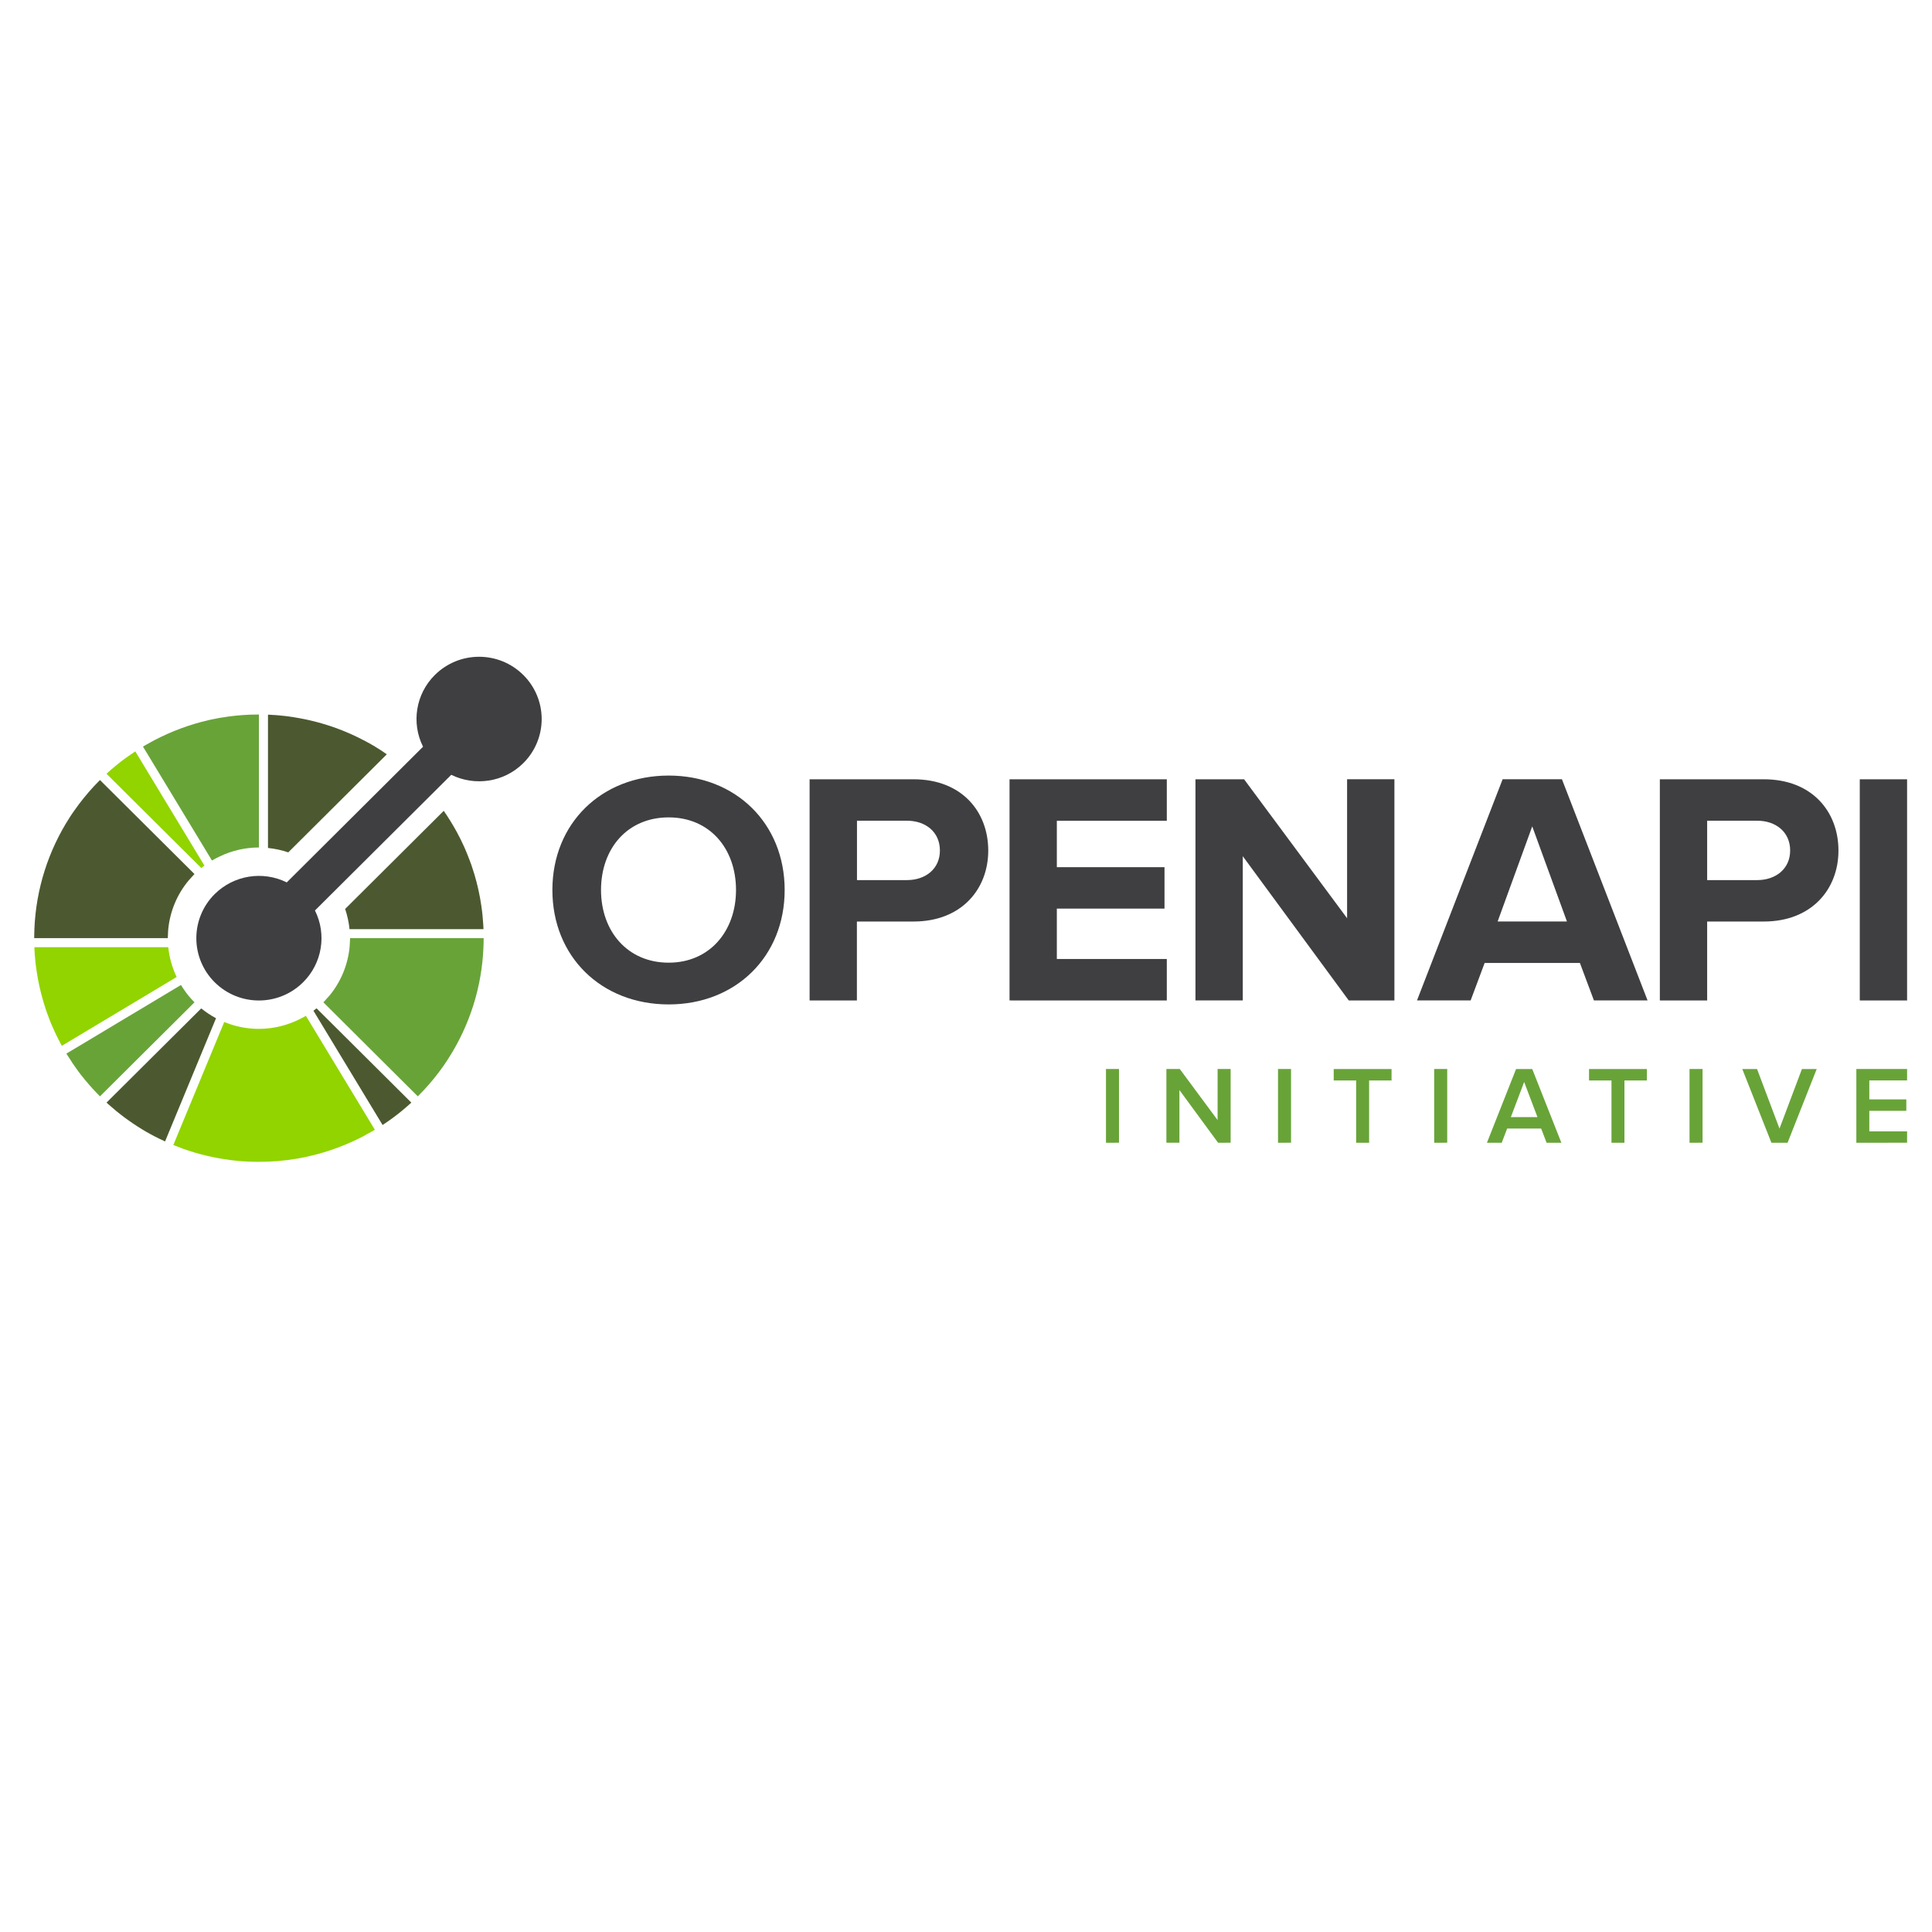
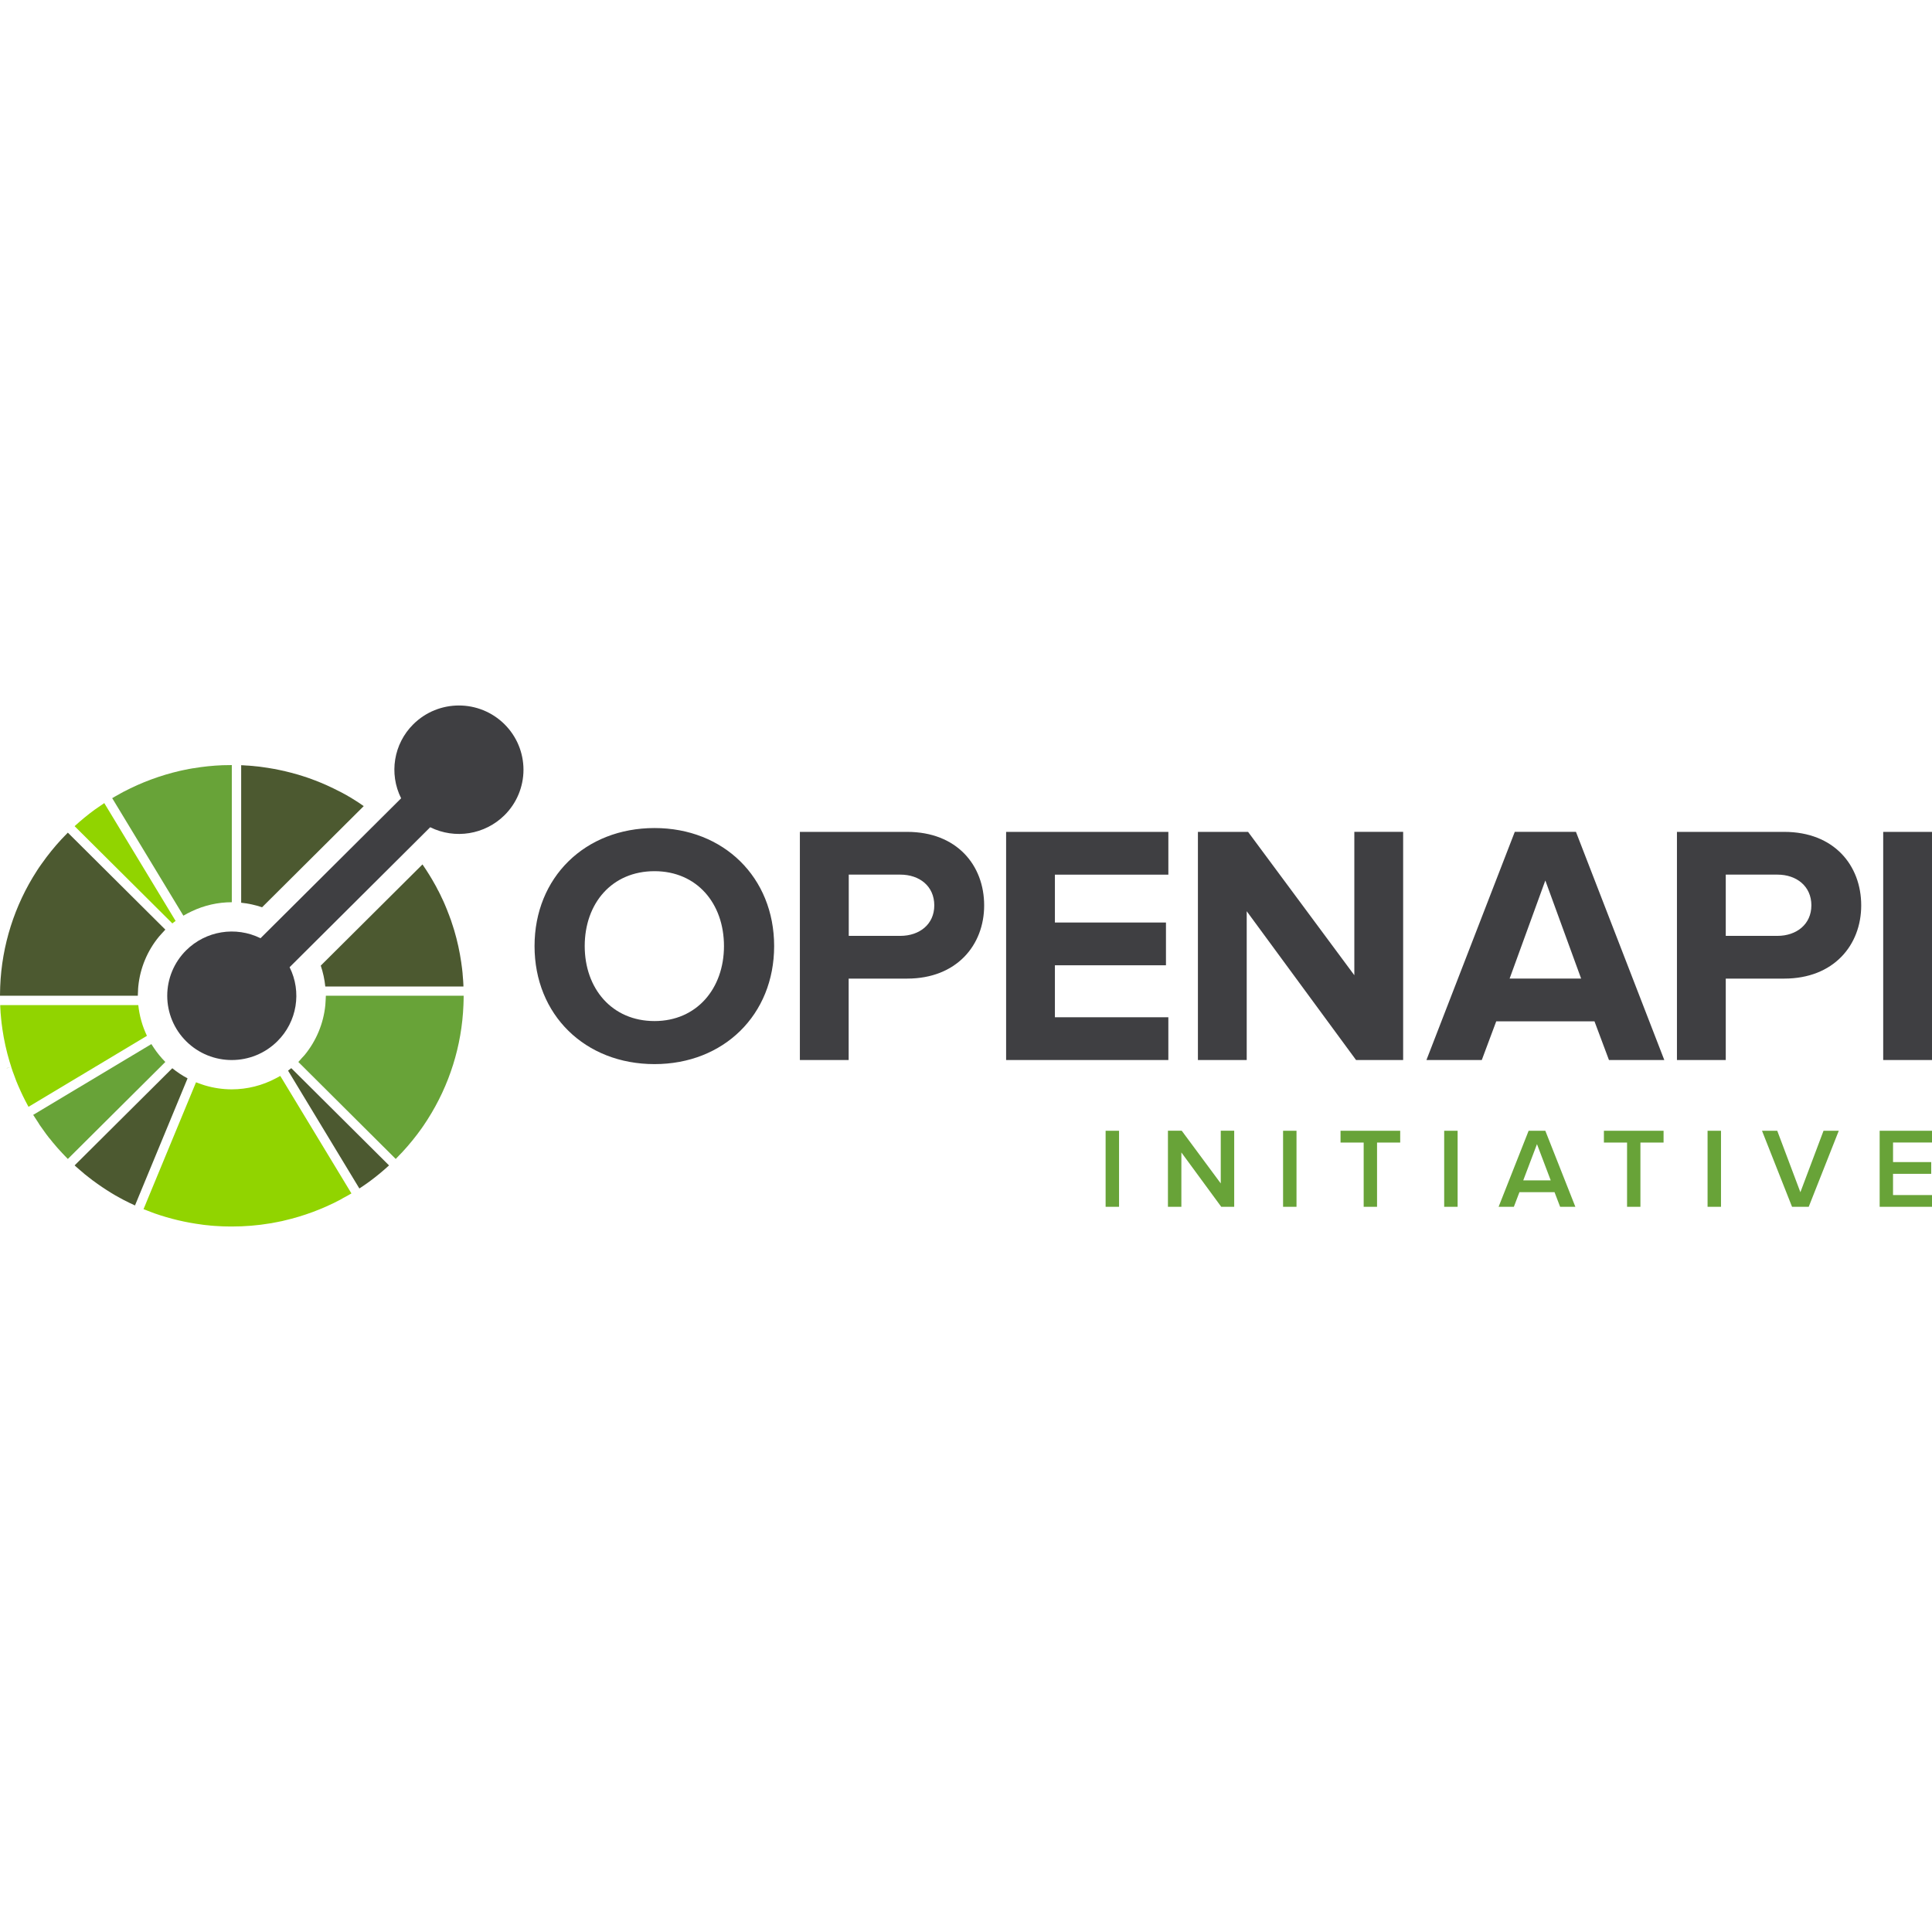
- <svg xmlns="http://www.w3.org/2000/svg" width="128" height="128" viewBox="0 0 128 128">
-   <path style="fill:#91d400;fill-opacity:1;fill-rule:nonzero;stroke:none" d="M19.023 47.793H11.52c0 .035 0 .074.003.11 0 .07.008.14.012.21 0 .028.004.059.004.09l.023.242c0 .02 0 .035.004.055.008.09.02.18.028.27 0 .007.004.015.004.027.011.094.023.191.039.289v.004a12.44 12.44 0 0 0 .39 1.77c.028.093.055.183.086.273 0 .004 0 .012.004.015l.004.016.082.246.024.063c.023.07.05.14.078.21l.035.094c.023.059.047.118.066.176.02.043.04.086.055.133.02.043.039.09.058.133.024.058.051.113.075.168.015.035.027.066.043.097.03.067.062.133.093.2l.032.066c.035.074.074.148.113.227.004.007.012.02.016.03.043.087.09.169.132.25.004.005.004.009.008.013.008.015.02.03.028.05l6.41-3.843.023-.016a5.145 5.145 0 0 1-.469-1.668zm0 0" transform="translate(-11.336 6.267) scale(1.18193)" />
-   <path style="fill:#91d400;fill-opacity:1;fill-rule:nonzero;stroke:none" d="m11.871 51.219.004.008.242-.079zm0 0" transform="translate(-11.336 6.267) scale(1.18193)" />
-   <path style="fill:#4c5930;fill-opacity:1;fill-rule:nonzero;stroke:none" d="m20.871 51.223-.02.02-5.288 5.26c.027.024.054.052.082.075.05.043.101.09.152.133a6.207 6.207 0 0 0 .258.219l.047.043a10.015 10.015 0 0 0 .234.184c.074.058.148.116.226.175.004 0 .004.004.008.004.32.238.649.46.989.668.011.008.023.012.035.02.066.038.133.078.195.117.04.02.082.043.121.066.035.02.074.043.113.063.067.039.137.074.207.113l.028.012c.191.101.387.195.586.285l.187-.453 2.66-6.43.008-.024a5.17 5.17 0 0 1-.828-.55Zm0 0" transform="translate(-11.336 6.267) scale(1.18193)" />
-   <path style="fill:#68a338;fill-opacity:1;fill-rule:nonzero;stroke:none" d="M20.32 50.7a4.018 4.018 0 0 1-.168-.196c-.047-.059-.09-.117-.136-.176a3.908 3.908 0 0 1-.145-.207 6.256 6.256 0 0 1-.137-.21l-6.422 3.847c.102.164.204.32.31.476.003.008.003.012.007.02.004 0 .004.004.004.004.004.004.008.012.012.015v.004c.007.012.019.024.027.035v.004c.113.164.226.325.344.485.004 0 .007.004.011.008 0 .003.004.007.004.011.055.067.106.133.156.203l.024.024c.055.07.11.137.164.207.016.016.027.031.043.047.05.062.102.12.152.18.02.027.043.05.067.078.043.05.09.097.133.148.023.027.05.055.078.082.007.012.02.023.03.035.036.035.067.07.102.106.012.015.028.027.04.043.058.062.117.12.175.18l5.297-5.27a3.82 3.82 0 0 1-.172-.184Zm0 0" transform="translate(-11.336 6.267) scale(1.18193)" />
-   <path style="fill:#4c5930;fill-opacity:1;fill-rule:nonzero;stroke:none" d="M27.336 51.219a3.02 3.02 0 0 1-.176.136l.016.024 3.86 6.379c.179-.117.355-.238.527-.363.375-.274.734-.57 1.085-.891l-5.289-5.262Zm0 0" transform="translate(-11.336 6.267) scale(1.18193)" />
-   <path style="fill:#91d400;fill-opacity:1;fill-rule:nonzero;stroke:none" d="m30.547 58.063.008-.008-.008.007zm.008-.008c.015-.008.035-.016.05-.028l-.05.028zm-.012.008h.004v-.004zm0 0-.008-.016zm0 0" transform="translate(-11.336 6.267) scale(1.18193)" />
-   <path style="fill:#91d400;fill-opacity:1;fill-rule:nonzero;stroke:none" d="m30.547 58.063.008-.008-.008.007zm-.007.003.003-.003zm.003-.003s.004 0 .004-.004c0 .004 0 .004-.004.004zm.012-.008c.015-.008.035-.016.05-.028-.015.012-.035.02-.05.028zm0 0" transform="translate(-11.336 6.267) scale(1.18193)" />
-   <path style="fill:#91d400;fill-opacity:1;fill-rule:nonzero;stroke:none" d="m30.473 57.809-.13-.215-3.605-5.953a4.827 4.827 0 0 1-.222.12 5.116 5.116 0 0 1-2.418.61 5.12 5.12 0 0 1-1.457-.215c-.082-.023-.16-.054-.243-.082-.078-.027-.16-.054-.238-.086l-2.66 6.426-.102.25-.09.215v.004c.008 0 .012.004.02.008.008 0 .016.004.024.007h.003c.063.028.125.047.192.075.078.03.156.062.234.09.043.015.082.03.121.046.832.293 1.696.496 2.57.61.036.004.071.011.102.015l.11.012c.066.008.136.016.203.02.015.003.031.003.05.007.083.008.165.012.247.02.03 0 .058.004.086.004.074.004.144.012.218.012.043.003.09.003.133.007.059 0 .117.004.172.004.086.004.168.004.254.004h.058c.7 0 1.399-.055 2.09-.172.012 0 .024-.004.035-.004.075-.015.145-.027.22-.043l.124-.023c.043-.008.086-.016.13-.027a2.368 2.368 0 0 0 .25-.055 12.563 12.563 0 0 0 3.023-1.121c.062-.031.125-.07.183-.106.074-.039.149-.082.223-.12.05-.032.101-.06.152-.087.004 0 .004-.004.004-.004h.004l-.012-.015.012.015.004-.003s.004 0 .008-.004c.015-.008.03-.02.05-.028zm-9.602-14.454c.059-.046.117-.093.18-.136l-.016-.024-3.86-6.379c-.179.118-.355.239-.53.364-.372.273-.735.57-1.083.89l5.29 5.262zm0 0" transform="translate(-11.336 6.267) scale(1.18193)" />
-   <path style="fill:#4c5930;fill-opacity:1;fill-rule:nonzero;stroke:none" d="M15.195 38.422c-.058.058-.117.121-.175.18-.06.062-.118.12-.176.183-.39.422-.746.863-1.067 1.32-.015.024-.03.043-.047.067-.039.05-.074.105-.109.156l-.11.168a12.476 12.476 0 0 0-1.992 6.285c-.003.086-.007.168-.007.254-.004.082-.004.168-.004.25h7.488c0-.082.008-.168.012-.25.004-.086.004-.168.015-.254a5.031 5.031 0 0 1 1.13-2.715c.05-.062.113-.125.167-.187.059-.063.114-.129.172-.188zm15.453-1.852c-.007-.007-.02-.011-.03-.02l-.2-.116c-.04-.02-.074-.043-.113-.067-.04-.02-.078-.043-.118-.062a11.18 11.18 0 0 0-.203-.11c-.011-.004-.023-.011-.035-.015-.437-.23-.887-.43-1.347-.606l-.04-.015c-.097-.036-.199-.075-.3-.11a12.955 12.955 0 0 0-2.524-.594c-.035-.003-.07-.011-.105-.015l-.106-.012a3.577 3.577 0 0 0-.203-.02c-.02-.003-.039-.003-.058-.007-.079-.008-.16-.012-.239-.02-.03 0-.066-.004-.097-.004a3.444 3.444 0 0 0-.207-.015c-.036 0-.075 0-.11-.004v7.472a5.18 5.18 0 0 1 1.137.247l5.523-5.497a9.561 9.561 0 0 0-.625-.41zm0 0" transform="translate(-11.336 6.267) scale(1.18193)" />
-   <path style="fill:#68a338;fill-opacity:1;fill-rule:nonzero;stroke:none" d="m17.738 36.766-.133-.22zm6.114-2.012c-.086 0-.168 0-.254.004-.532.023-1.059.074-1.582.164-.012 0-.024.004-.036.004-.074.011-.148.027-.218.039a1.173 1.173 0 0 0-.125.027l-.13.024-.214.046a12.774 12.774 0 0 0-3.059 1.133h-.004c-.058.032-.12.07-.183.102-.074.043-.149.082-.223.125-.054.031-.11.058-.164.094-.004.003-.008.003-.012.007a.422.422 0 0 0-.043.024l.133.219 3.735 6.168c.07-.043.144-.082.218-.122.079-.039.153-.078.23-.113a5.066 5.066 0 0 1 2.184-.496V34.75c-.085 0-.167 0-.253.004zm0 0" transform="translate(-11.336 6.267) scale(1.18193)" />
-   <path style="fill:#4c5930;fill-opacity:1;fill-rule:nonzero;stroke:none" d="m36.688 46.672-.012-.203c-.004-.032-.004-.067-.008-.098a4.4 4.4 0 0 0-.02-.238c0-.02-.003-.04-.003-.063-.008-.086-.02-.175-.028-.261-.004-.008-.004-.016-.004-.02v-.012c-.011-.093-.027-.191-.039-.285v-.008a12.44 12.44 0 0 0-.386-1.761c-.004-.004-.004-.008-.004-.012a7.164 7.164 0 0 0-.086-.27l-.012-.035c-.023-.082-.05-.16-.078-.242l-.024-.062c-.027-.07-.05-.141-.078-.211-.011-.032-.023-.067-.039-.098-.02-.059-.043-.113-.066-.172a1.908 1.908 0 0 0-.055-.133c-.02-.047-.035-.09-.055-.133a3.262 3.262 0 0 1-.074-.171.998.998 0 0 1-.043-.094c-.031-.067-.062-.137-.097-.203-.008-.02-.02-.04-.028-.063-.039-.074-.074-.152-.113-.226-.008-.012-.012-.024-.02-.032l-.128-.25c-.004-.003-.004-.007-.008-.011a12.948 12.948 0 0 0-.715-1.157l-5.527 5.5c.125.372.207.75.246 1.133h7.507c0-.035 0-.074-.003-.11zm0 0" transform="translate(-11.336 6.267) scale(1.18193)" />
-   <path style="fill:#68a338;fill-opacity:1;fill-rule:nonzero;stroke:none" d="M29.215 47.285c0 .086-.008.172-.012.254a5.5 5.5 0 0 1-.016.254 5.061 5.061 0 0 1-1.128 2.715 7.496 7.496 0 0 1-.172.187c-.055.063-.11.13-.168.188l5.293 5.27c.062-.06.117-.122.175-.184.06-.059.122-.121.176-.18.395-.426.75-.867 1.074-1.324l.036-.055c.043-.055.078-.113.117-.172.035-.05.07-.101.101-.152l.047-.074a12.448 12.448 0 0 0 1.953-6.219c.004-.086.004-.168.008-.254 0-.082.004-.168.004-.254zm0 0" transform="translate(-11.336 6.267) scale(1.18193)" />
-   <path style="fill:#3f3f42;fill-opacity:1;fill-rule:nonzero;stroke:none" d="M38.926 32.535a3.52 3.52 0 0 0-4.961 0 3.474 3.474 0 0 0-.66 4.02l-7.64 7.605a3.522 3.522 0 0 0-4.04.656 3.482 3.482 0 0 0 0 4.942 3.516 3.516 0 0 0 4.96-.004 3.474 3.474 0 0 0 .661-4.02l7.64-7.605c1.313.648 2.95.43 4.04-.656a3.478 3.478 0 0 0 0-4.938zm0 0" transform="translate(-11.336 6.267) scale(1.18193)" />
-   <path style="fill:#68a338;fill-opacity:1;fill-rule:nonzero;stroke:none" d="M71.586 58.754V54.62h.73v4.133zm6.285 0L75.703 55.8v2.953h-.73V54.62h.75l2.12 2.863V54.62h.731v4.133zm3.359 0V54.62h.73v4.133zm4.38 0v-3.492h-1.258v-.64h3.242v.64h-1.258v3.492zm4.374 0V54.62h.73v4.133zm6.301 0-.305-.797h-1.906l-.304.797h-.829l1.633-4.133h.906l1.633 4.133zm-1.258-3.406-.746 1.968h1.492zm4.895 3.406v-3.492h-1.258v-.64h3.242v.64h-1.258v3.492zm4.375 0V54.62h.73v4.133zm4.59 0-1.633-4.133h.828l1.258 3.34 1.258-3.34h.828l-1.633 4.133zm4.761 0V54.62h2.844v.64h-2.117v1.063h2.074v.64h-2.074v1.153h2.117v.637zm0 0" transform="translate(-11.336 6.267) scale(1.18193)" />
-   <path style="fill:#3f3f42;fill-opacity:1;fill-rule:nonzero;stroke:none" d="M40.555 44.586c0-3.734 2.746-6.414 6.52-6.414 3.753 0 6.5 2.68 6.5 6.414 0 3.738-2.747 6.414-6.5 6.414-3.774 0-6.52-2.676-6.52-6.414zm10.293 0c0-2.324-1.477-4.07-3.774-4.07-2.316 0-3.793 1.746-3.793 4.07 0 2.305 1.477 4.074 3.793 4.074 2.297 0 3.774-1.77 3.774-4.074zm4.125 6.191V38.38H60.8c2.71 0 4.187 1.82 4.187 3.996 0 2.156-1.496 3.977-4.187 3.977h-3.176v4.425zm7.304-8.402c0-1.043-.8-1.672-1.847-1.672h-2.801v3.328h2.8c1.048 0 1.848-.633 1.848-1.656zm3.903 8.402V38.38h8.816v2.324h-6.164v2.602h6.035v2.324h-6.035v2.824h6.164v2.324zm19.015 0-5.941-8.086v8.086h-2.652V38.38h2.726l5.774 7.789v-7.79h2.652v12.4zm13.743 0-.786-2.101h-5.34l-.785 2.101H89.02l4.8-12.398h3.325l4.8 12.398zM95.48 41.02l-1.94 5.332h3.886zm7.153 9.757V38.38h5.828c2.71 0 4.184 1.82 4.184 3.996 0 2.156-1.493 3.977-4.184 3.977h-3.176v4.425zm7.305-8.402c0-1.043-.805-1.672-1.848-1.672h-2.805v3.328h2.805c1.043 0 1.847-.633 1.847-1.656zm3.902 8.402V38.38h2.652v12.398zm0 0" transform="translate(-11.336 6.267) scale(1.18193)" />
+ <svg xmlns="http://www.w3.org/2000/svg" viewBox="0 0 128 128">
+   <path fill="#91d400" d="M9.162 66.59H.015c0 .043 0 .09.003.135 0 .085.01.17.015.256 0 .034.005.072.005.11l.028.295c0 .024 0 .042.005.067.01.11.024.219.034.329 0 .008.005.018.005.033.013.114.028.233.047.352v.005a15.167 15.167 0 0 0 .476 2.158c.034.113.067.223.105.333 0 .005 0 .015.005.018l.004.02.1.3.03.076c.028.086.06.171.095.256l.042.115c.028.072.058.144.08.215.025.052.05.105.068.162.024.052.047.11.07.162.03.07.063.138.092.205.018.042.033.08.052.118.037.082.076.162.114.244l.039.08c.043.09.09.18.138.277l.02.037c.052.106.109.206.16.304.005.006.005.011.01.016.01.019.024.037.034.061l7.815-4.685.028-.02a6.273 6.273 0 0 1-.572-2.033Zm0 0" />
+   <path fill="#91d400" d="m.443 70.768.004.01.295-.097zm0 0" />
+   <path fill="#4c5930" d="m11.416 70.772-.025.025-6.447 6.413c.033.03.066.064.1.092.061.052.123.11.185.162a7.568 7.568 0 0 0 .315.267l.057.052a12.21 12.21 0 0 0 .285.224c.09.071.18.142.276.214.005 0 .005.005.01.005.39.29.791.56 1.206.814.013.01.028.015.042.025a7.208 7.208 0 0 1 .238.142 2.48 2.48 0 0 1 .147.08c.043.025.09.053.138.077.082.048.167.09.253.138l.034.015c.233.123.472.238.714.347l.228-.552 3.243-7.84.01-.029a6.303 6.303 0 0 1-1.01-.67zm0 0" />
+   <path fill="#68a338" d="M10.744 70.135a4.899 4.899 0 0 1-.205-.24c-.057-.071-.11-.142-.166-.214a4.765 4.765 0 0 1-.177-.252 7.628 7.628 0 0 1-.167-.256l-7.83 4.69c.125.2.25.39.378.58.004.01.004.015.009.025.005 0 .005.005.005.005.005.005.01.015.014.018v.005c.009.015.024.03.033.043v.005c.138.2.276.396.42.591.005 0 .008.005.013.01 0 .003.005.008.005.013.067.082.13.162.19.248l.03.029c.067.085.134.167.2.252.02.02.032.038.052.058.061.075.124.146.185.22.025.032.053.06.082.094.052.061.11.118.162.18.028.034.061.068.095.1.009.015.025.029.037.043.044.043.081.086.124.13.015.018.034.032.049.052.07.076.143.146.213.22l6.459-6.426a4.657 4.657 0 0 1-.21-.224Zm0 0" />
+   <path fill="#4c5930" d="M19.298 70.768a3.682 3.682 0 0 1-.215.166l.02.029 4.706 7.777c.218-.142.433-.29.643-.442.457-.334.895-.695 1.323-1.087l-6.449-6.415Zm0 0" />
+   <path fill="#91d400" d="m23.213 79.112.01-.01-.01.009zm.01-.01c.018-.01.043-.02.06-.034zm-.015.01h.005v-.005zm0 0-.01-.02zm0 0" />
+   <path fill="#91d400" d="m23.213 79.112.01-.01-.01.009zm-.009.004.004-.004zm.004-.004s.005 0 .005-.005c0 .005 0 .005-.005.005zm.015-.01c.018-.01.043-.02.06-.034-.018.015-.042.025-.06.034zm0 0" />
+   <path fill="#91d400" d="m23.123 78.802-.159-.262-4.395-7.258a5.885 5.885 0 0 1-.27.147 6.238 6.238 0 0 1-2.949.743 6.242 6.242 0 0 1-1.776-.262c-.1-.028-.195-.066-.297-.1-.095-.033-.195-.066-.29-.105L9.744 79.54l-.124.305-.11.262v.005c.01 0 .015.005.024.01.01 0 .02.005.03.008h.003c.077.034.153.058.234.092.095.036.19.075.286.11.052.018.1.036.147.055a15.46 15.46 0 0 0 3.134.744c.043.005.086.014.124.018l.134.015c.08.01.166.02.248.024.018.004.037.004.06.009.102.01.202.015.302.024.036 0 .07.005.105.005.09.005.175.015.265.015.053.004.11.004.163.008.072 0 .142.005.21.005.104.005.204.005.309.005h.07c.854 0 1.706-.067 2.549-.21.014 0 .029-.005.043-.005.09-.018.176-.032.268-.052l.15-.028c.053-.01.106-.02.16-.033a2.887 2.887 0 0 0 .304-.067 15.317 15.317 0 0 0 3.686-1.367c.076-.037.152-.085.223-.129.09-.047.182-.1.272-.146a2.537 2.537 0 0 1 .185-.106c.005 0 .005-.005.005-.005h.005l-.015-.018.015.018.005-.004s.005 0 .01-.005c.018-.01.036-.024.06-.034zM11.416 61.18c.072-.056.142-.114.22-.166l-.02-.03-4.707-7.777a20.913 20.913 0 0 0-.646.444 15.503 15.503 0 0 0-1.32 1.085l6.45 6.416zm0 0" />
+   <path fill="#4c5930" d="M4.495 55.165c-.07.07-.142.148-.213.22-.073.075-.144.146-.215.223a15.49 15.49 0 0 0-1.3 1.61c-.019.028-.037.051-.058.08-.047.062-.09.129-.133.191l-.134.205a15.211 15.211 0 0 0-2.429 7.663c-.003.105-.008.204-.008.31-.005.1-.005.204-.005.304h9.13c0-.1.01-.205.014-.305.005-.105.005-.204.018-.31a6.134 6.134 0 0 1 1.378-3.31c.061-.075.138-.152.204-.228.072-.076.139-.157.21-.229zm18.841-2.258c-.008-.008-.024-.013-.036-.024l-.244-.142c-.05-.024-.09-.052-.138-.081-.049-.025-.095-.053-.144-.076a13.631 13.631 0 0 0-.247-.134c-.014-.005-.028-.013-.043-.018a15.134 15.134 0 0 0-1.642-.74l-.05-.017c-.117-.044-.242-.092-.365-.135a15.795 15.795 0 0 0-3.077-.724c-.043-.004-.086-.013-.128-.018l-.13-.015a4.361 4.361 0 0 0-.247-.024c-.024-.004-.048-.004-.07-.009-.097-.01-.196-.014-.292-.024-.037 0-.08-.005-.118-.005a4.199 4.199 0 0 0-.253-.018c-.044 0-.091 0-.134-.005v9.11a6.316 6.316 0 0 1 1.386.301l6.734-6.702a11.657 11.657 0 0 0-.762-.5Zm0 0" />
+   <path fill="#68a338" d="m7.596 53.146-.162-.268Zm7.454-2.453c-.105 0-.205 0-.31.005a15.21 15.21 0 0 0-1.928.2c-.015 0-.03.005-.044.005-.09.013-.18.033-.266.047a1.43 1.43 0 0 0-.152.033l-.159.03-.26.056A15.575 15.575 0 0 0 8.2 52.45h-.005c-.071.039-.147.085-.223.124-.09.053-.182.1-.272.153-.066.038-.134.07-.2.114-.005.004-.01.004-.015.009a.514.514 0 0 0-.052.03l.162.266 4.554 7.52c.085-.052.175-.1.265-.148.097-.048.187-.095.28-.138a6.177 6.177 0 0 1 2.664-.605v-9.087c-.104 0-.204 0-.309.005zm0 0" />
+   <path fill="#4c5930" d="m30.7 65.224-.014-.248c-.005-.039-.005-.081-.01-.12a5.365 5.365 0 0 0-.024-.29c0-.024-.004-.048-.004-.076-.01-.105-.025-.214-.034-.318-.005-.01-.005-.02-.005-.025v-.014c-.014-.114-.033-.233-.048-.348v-.01a15.167 15.167 0 0 0-.47-2.147c-.005-.005-.005-.01-.005-.014a8.735 8.735 0 0 0-.105-.33l-.015-.042c-.028-.1-.06-.195-.095-.295l-.03-.076c-.032-.085-.06-.172-.094-.257-.014-.04-.028-.082-.048-.12-.024-.072-.052-.137-.08-.21a2.326 2.326 0 0 0-.067-.162c-.025-.057-.043-.11-.067-.162a3.977 3.977 0 0 1-.09-.208 1.217 1.217 0 0 1-.053-.115c-.038-.081-.076-.167-.118-.247-.01-.025-.025-.049-.034-.077-.048-.09-.09-.185-.138-.276-.01-.014-.015-.029-.025-.039l-.156-.304c-.004-.004-.004-.009-.01-.014a15.787 15.787 0 0 0-.871-1.41l-6.739 6.705c.153.454.253.915.3 1.382h9.153c0-.043 0-.09-.004-.134zm0 0" />
+   <path fill="#68a338" d="M21.589 65.971c0 .105-.01.21-.015.31a6.706 6.706 0 0 1-.02.31 6.17 6.17 0 0 1-1.375 3.31 9.14 9.14 0 0 1-.21.228c-.066.077-.133.158-.204.229l6.453 6.425c.076-.073.143-.148.214-.224a6.003 6.003 0 0 0 .214-.22 15.835 15.835 0 0 0 1.31-1.614l.044-.067c.052-.067.095-.137.142-.21a3.484 3.484 0 0 0 .123-.185l.058-.09a15.177 15.177 0 0 0 2.381-7.582c.005-.105.005-.205.01-.31 0-.1.005-.205.005-.31zm0 0" />
+   <path fill="#3f3f42" d="M33.429 47.987a4.292 4.292 0 0 0-6.049 0 4.236 4.236 0 0 0-.804 4.902L17.26 62.16a4.294 4.294 0 0 0-4.926.8 4.245 4.245 0 0 0 0 6.025 4.287 4.287 0 0 0 6.047-.005 4.236 4.236 0 0 0 .806-4.9l9.315-9.273a4.296 4.296 0 0 0 4.926-.8 4.24 4.24 0 0 0 0-6.02zm0 0" />
+   <path fill="#68a338" d="M73.25 79.955v-5.04h.89v5.038zm7.662 0-2.643-3.602v3.6h-.89v-5.039h.914l2.585 3.49v-3.49h.891v5.04zm4.095 0v-5.04h.89v5.038zm5.34 0v-4.258h-1.533v-.78h3.953v.78h-1.534v4.258zm5.334 0v-5.04h.89v5.038zm7.682 0-.372-.972h-2.324l-.37.972h-1.011l1.99-5.04h1.105l1.991 5.04zm-1.534-4.153-.91 2.4h1.82zm5.968 4.153v-4.258h-1.534v-.78h3.953v.78h-1.534v4.258zm5.334 0v-5.04h.89v5.038zm5.597 0-1.991-5.04h1.01l1.533 4.073 1.534-4.073h1.01l-1.992 5.04zm5.804 0v-5.04H128v.78h-2.581v1.296h2.529v.78h-2.53v1.406H128v.776zm0 0" />
+   <path fill="#3f3f42" d="M35.415 62.68c0-4.552 3.348-7.82 7.95-7.82 4.575 0 7.924 3.268 7.924 7.82 0 4.558-3.349 7.82-7.925 7.82-4.6 0-7.949-3.262-7.949-7.82zm12.55 0c0-2.833-1.801-4.962-4.602-4.962-2.824 0-4.624 2.129-4.624 4.962 0 2.81 1.8 4.968 4.624 4.968 2.8 0 4.602-2.158 4.602-4.967zm5.029 7.549V55.114h7.104c3.305 0 5.105 2.219 5.105 4.872 0 2.629-1.824 4.849-5.105 4.849h-3.872v5.395zm8.905-10.244c0-1.272-.975-2.039-2.252-2.039h-3.415v4.058h3.414c1.278 0 2.253-.772 2.253-2.02zm4.759 10.244V55.114h10.749v2.833H69.89v3.173h7.358v2.833H69.89v3.443h7.516v2.834zm23.184 0-7.244-9.859v9.859h-3.233V55.114h3.323l7.04 9.497v-9.498h3.234V70.23zm16.756 0-.959-2.562h-6.51l-.957 2.562h-3.667l5.853-15.116h4.053l5.853 15.116zm-4.216-11.896-2.366 6.5h4.738zm8.72 11.896V55.114h7.106c3.304 0 5.102 2.219 5.102 4.872 0 2.629-1.82 4.849-5.102 4.849h-3.872v5.395zm8.907-10.244c0-1.272-.981-2.039-2.253-2.039h-3.42v4.058h3.42c1.272 0 2.252-.772 2.252-2.02zm4.758 10.244V55.114H128V70.23zm0 0" />
</svg>
